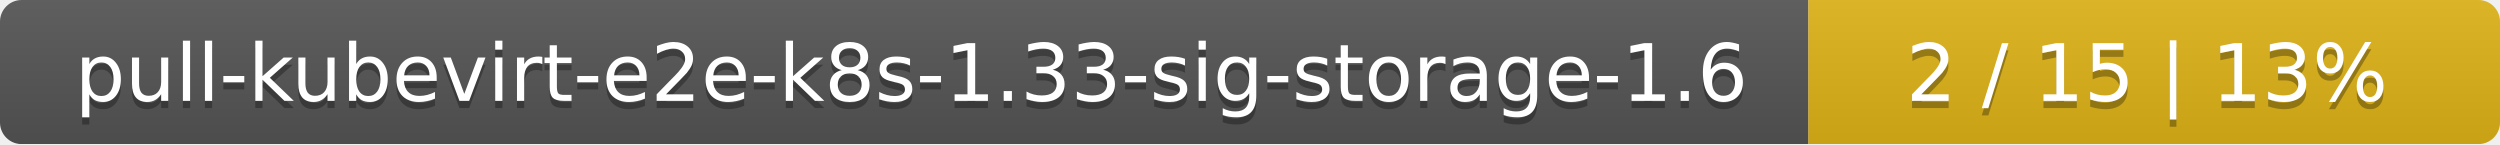
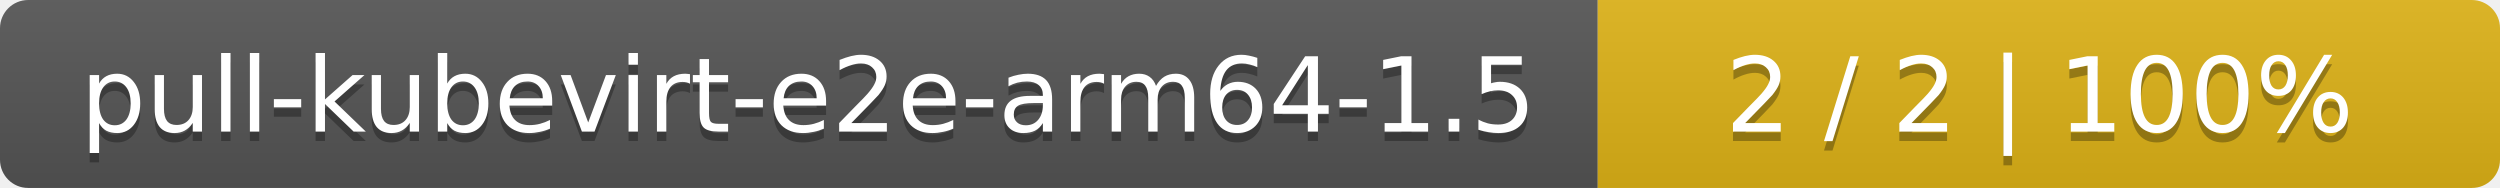
- <svg xmlns="http://www.w3.org/2000/svg" width="347" height="20">
+ <svg xmlns="http://www.w3.org/2000/svg" width="266" height="20">
  <linearGradient id="smooth" x2="0" y2="100%">
    <stop offset="0" stop-color="#bbb" stop-opacity=".1" />
    <stop offset="1" stop-opacity=".1" />
  </linearGradient>
  <mask id="round">
-     <rect width="347" height="20" rx="3" fill="#fff" />
+     <rect width="266" height="20" rx="3" fill="#fff" />
  </mask>
  <g mask="url(#round)">
-     <rect width="251" height="20" fill="#555" />
-     <rect x="251" width="96" height="20" fill="#dfb317" />
-     <rect width="347" height="20" fill="url(#smooth)" />
+     <rect width="170" height="20" fill="#555" />
+     <rect x="170" width="96" height="20" fill="#dfb317" />
+     <rect width="266" height="20" fill="url(#smooth)" />
  </g>
  <g fill="#fff" text-anchor="middle" font-family="DejaVu Sans,Verdana,Geneva,sans-serif" font-size="11">
-     <text x="126.5" y="15" fill="#010101" fill-opacity=".3">pull-kubevirt-e2e-k8s-1.33-sig-storage-1.6</text>
-     <text x="126.5" y="14">pull-kubevirt-e2e-k8s-1.33-sig-storage-1.6</text>
-     <text x="298" y="15" fill="#010101" fill-opacity=".3">2 / 15    |    13%</text>
-     <text x="298" y="14">2 / 15    |    13%</text>
+     <text x="86" y="15" fill="#010101" fill-opacity=".3">pull-kubevirt-e2e-arm64-1.5</text>
+     <text x="86" y="14">pull-kubevirt-e2e-arm64-1.5</text>
+     <text x="217" y="15" fill="#010101" fill-opacity=".3">2 / 2    |    100%</text>
+     <text x="217" y="14">2 / 2    |    100%</text>
  </g>
</svg>
